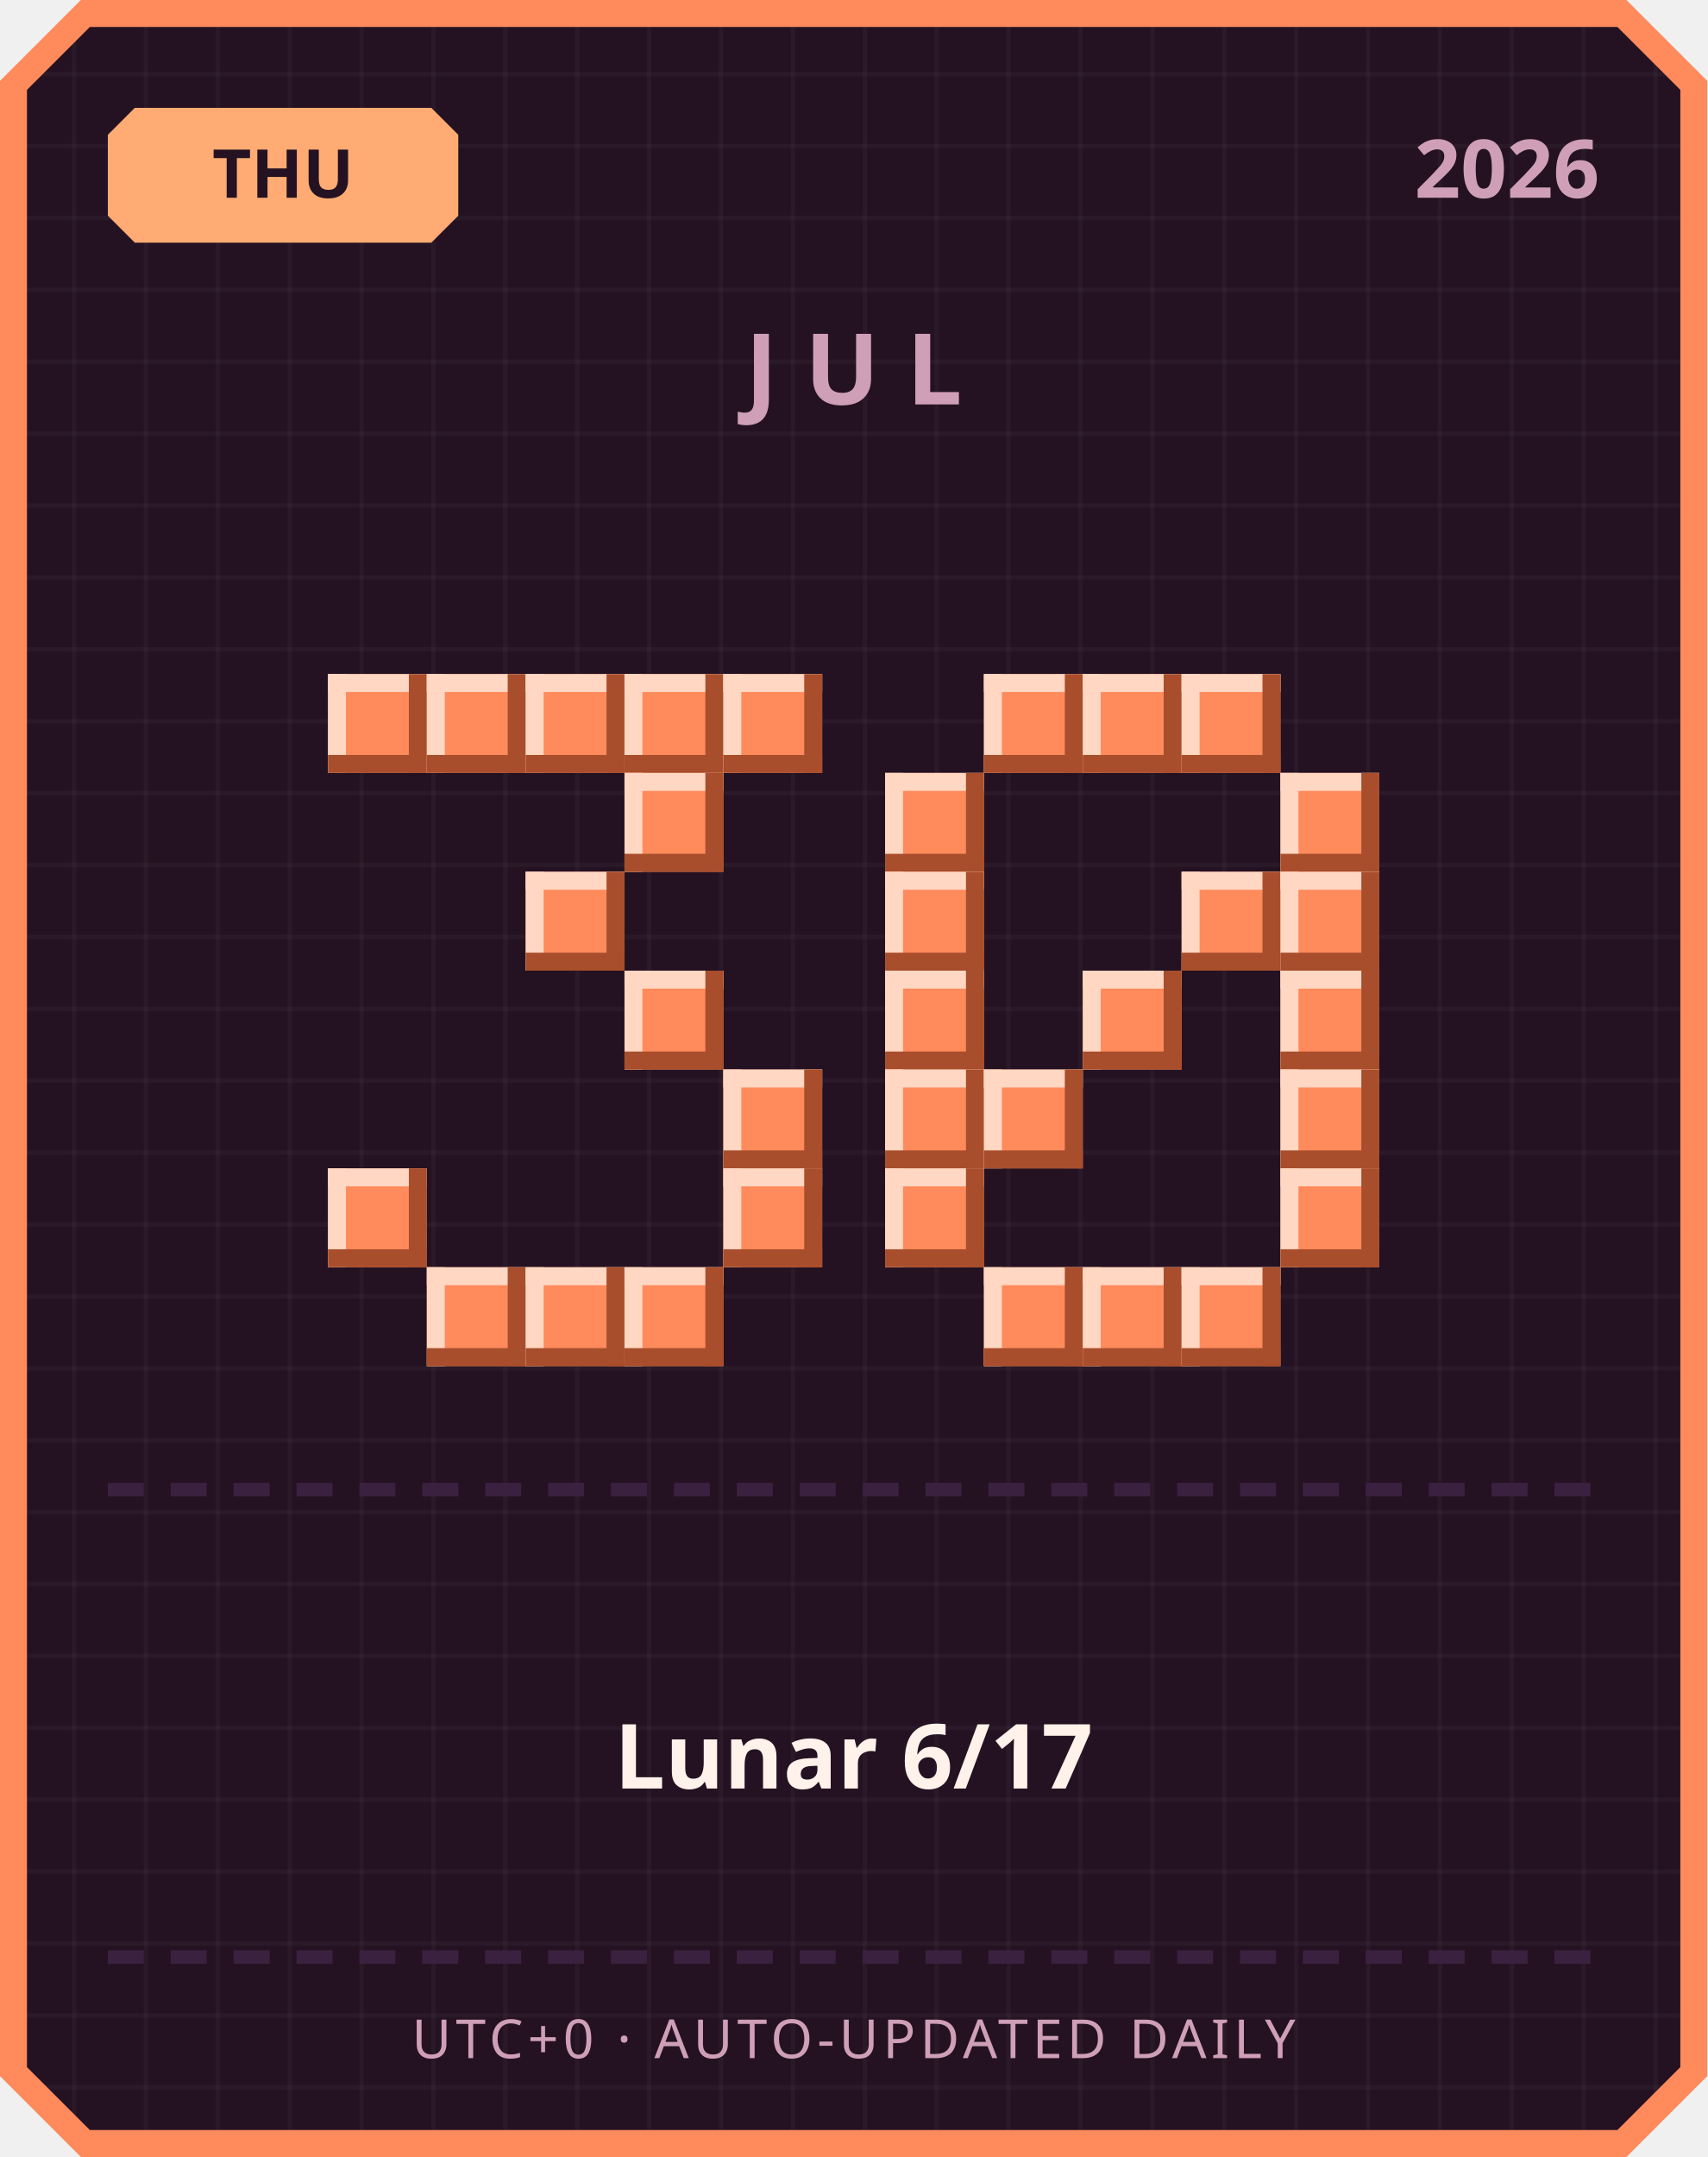
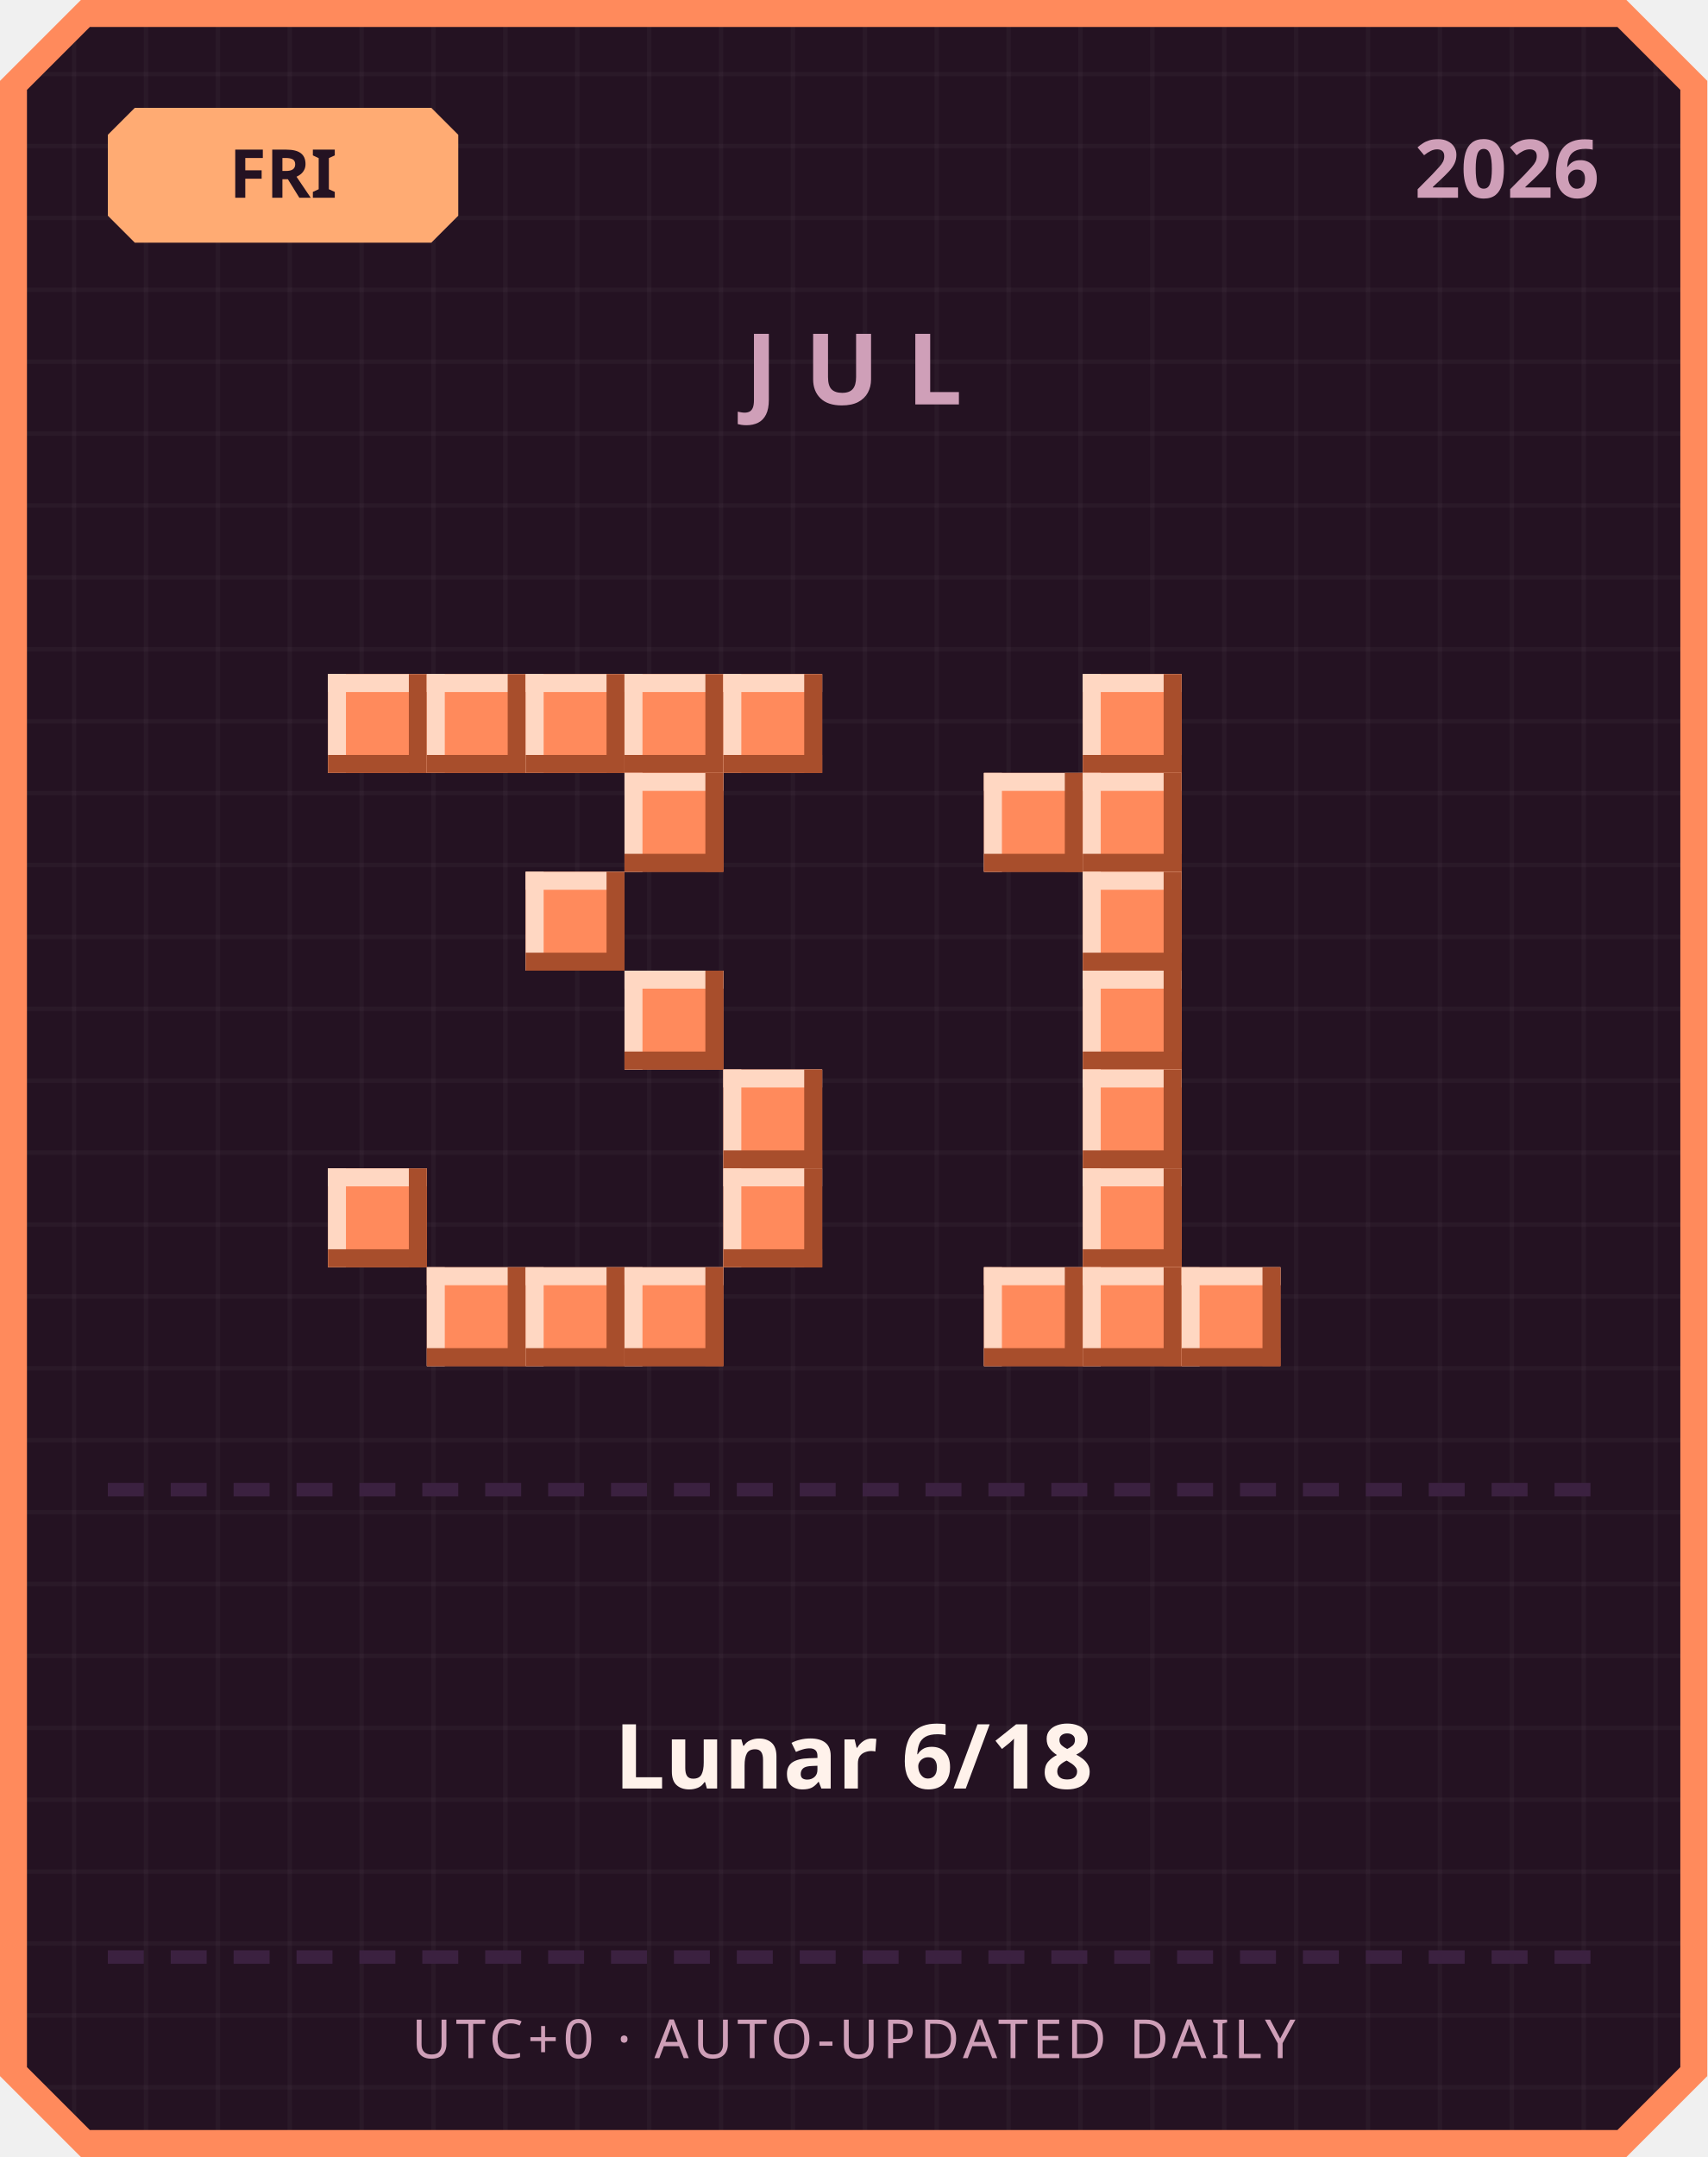
<svg xmlns="http://www.w3.org/2000/svg" width="380" height="480" viewBox="0 0 380 480">
  <defs>
    <pattern id="grid" width="16" height="16" patternUnits="userSpaceOnUse">
      <rect width="16" height="16" fill="#241222" />
      <rect width="1" height="16" fill="#ffffff" opacity="0.03" />
      <rect width="16" height="1" fill="#ffffff" opacity="0.03" />
    </pattern>
  </defs>
  <path d="M 18,0 L 362,0 L 380,18 L 380,462 L 362,480 L 18,480 L 0,462 L 0,18 Z" fill="#ff8a5c" />
  <path d="M 20,6 L 360,6 L 374,20 L 374,460 L 360,474 L 20,474 L 6,460 L 6,20 Z" fill="url(#grid)" />
  <path d="M 30,24 L 96,24 L 102,30 L 102,48 L 96,54 L 30,54 L 24,48 L 24,30 Z" fill="#ffab73" />
-   <text x="63" y="44" text-anchor="middle" font-family="'Segoe UI', sans-serif" font-size="15" font-weight="700" fill="#241222">THU</text>
+   <text x="63" y="44" text-anchor="middle" font-family="'Segoe UI', sans-serif" font-size="15" font-weight="700" fill="#241222">FRI</text>
  <text x="356" y="44" text-anchor="end" font-family="'Segoe UI', sans-serif" font-size="18" font-weight="700" fill="#cf9fb8">2026</text>
  <text x="190" y="90" text-anchor="middle" font-family="'Segoe UI', sans-serif" font-size="22" font-weight="700" letter-spacing="6" fill="#cf9fb8">JUL</text>
  <rect x="73" y="150" width="22" height="22" fill="#ff8a5c" />
  <rect x="73" y="150" width="22" height="4" fill="#ffd7c2" />
  <rect x="73" y="150" width="4" height="22" fill="#ffd7c2" />
  <rect x="73" y="168" width="22" height="4" fill="#a84e2c" />
  <rect x="91" y="150" width="4" height="22" fill="#a84e2c" />
  <rect x="95" y="150" width="22" height="22" fill="#ff8a5c" />
  <rect x="95" y="150" width="22" height="4" fill="#ffd7c2" />
  <rect x="95" y="150" width="4" height="22" fill="#ffd7c2" />
  <rect x="95" y="168" width="22" height="4" fill="#a84e2c" />
  <rect x="113" y="150" width="4" height="22" fill="#a84e2c" />
  <rect x="117" y="150" width="22" height="22" fill="#ff8a5c" />
  <rect x="117" y="150" width="22" height="4" fill="#ffd7c2" />
  <rect x="117" y="150" width="4" height="22" fill="#ffd7c2" />
  <rect x="117" y="168" width="22" height="4" fill="#a84e2c" />
  <rect x="135" y="150" width="4" height="22" fill="#a84e2c" />
  <rect x="139" y="150" width="22" height="22" fill="#ff8a5c" />
  <rect x="139" y="150" width="22" height="4" fill="#ffd7c2" />
  <rect x="139" y="150" width="4" height="22" fill="#ffd7c2" />
  <rect x="139" y="168" width="22" height="4" fill="#a84e2c" />
  <rect x="157" y="150" width="4" height="22" fill="#a84e2c" />
  <rect x="161" y="150" width="22" height="22" fill="#ff8a5c" />
  <rect x="161" y="150" width="22" height="4" fill="#ffd7c2" />
  <rect x="161" y="150" width="4" height="22" fill="#ffd7c2" />
  <rect x="161" y="168" width="22" height="4" fill="#a84e2c" />
  <rect x="179" y="150" width="4" height="22" fill="#a84e2c" />
  <rect x="139" y="172" width="22" height="22" fill="#ff8a5c" />
  <rect x="139" y="172" width="22" height="4" fill="#ffd7c2" />
  <rect x="139" y="172" width="4" height="22" fill="#ffd7c2" />
  <rect x="139" y="190" width="22" height="4" fill="#a84e2c" />
  <rect x="157" y="172" width="4" height="22" fill="#a84e2c" />
  <rect x="117" y="194" width="22" height="22" fill="#ff8a5c" />
  <rect x="117" y="194" width="22" height="4" fill="#ffd7c2" />
  <rect x="117" y="194" width="4" height="22" fill="#ffd7c2" />
  <rect x="117" y="212" width="22" height="4" fill="#a84e2c" />
  <rect x="135" y="194" width="4" height="22" fill="#a84e2c" />
  <rect x="139" y="216" width="22" height="22" fill="#ff8a5c" />
  <rect x="139" y="216" width="22" height="4" fill="#ffd7c2" />
  <rect x="139" y="216" width="4" height="22" fill="#ffd7c2" />
  <rect x="139" y="234" width="22" height="4" fill="#a84e2c" />
  <rect x="157" y="216" width="4" height="22" fill="#a84e2c" />
  <rect x="161" y="238" width="22" height="22" fill="#ff8a5c" />
  <rect x="161" y="238" width="22" height="4" fill="#ffd7c2" />
  <rect x="161" y="238" width="4" height="22" fill="#ffd7c2" />
  <rect x="161" y="256" width="22" height="4" fill="#a84e2c" />
  <rect x="179" y="238" width="4" height="22" fill="#a84e2c" />
  <rect x="73" y="260" width="22" height="22" fill="#ff8a5c" />
  <rect x="73" y="260" width="22" height="4" fill="#ffd7c2" />
  <rect x="73" y="260" width="4" height="22" fill="#ffd7c2" />
  <rect x="73" y="278" width="22" height="4" fill="#a84e2c" />
  <rect x="91" y="260" width="4" height="22" fill="#a84e2c" />
  <rect x="161" y="260" width="22" height="22" fill="#ff8a5c" />
  <rect x="161" y="260" width="22" height="4" fill="#ffd7c2" />
  <rect x="161" y="260" width="4" height="22" fill="#ffd7c2" />
  <rect x="161" y="278" width="22" height="4" fill="#a84e2c" />
  <rect x="179" y="260" width="4" height="22" fill="#a84e2c" />
  <rect x="95" y="282" width="22" height="22" fill="#ff8a5c" />
  <rect x="95" y="282" width="22" height="4" fill="#ffd7c2" />
  <rect x="95" y="282" width="4" height="22" fill="#ffd7c2" />
  <rect x="95" y="300" width="22" height="4" fill="#a84e2c" />
  <rect x="113" y="282" width="4" height="22" fill="#a84e2c" />
  <rect x="117" y="282" width="22" height="22" fill="#ff8a5c" />
  <rect x="117" y="282" width="22" height="4" fill="#ffd7c2" />
  <rect x="117" y="282" width="4" height="22" fill="#ffd7c2" />
  <rect x="117" y="300" width="22" height="4" fill="#a84e2c" />
  <rect x="135" y="282" width="4" height="22" fill="#a84e2c" />
  <rect x="139" y="282" width="22" height="22" fill="#ff8a5c" />
  <rect x="139" y="282" width="22" height="4" fill="#ffd7c2" />
  <rect x="139" y="282" width="4" height="22" fill="#ffd7c2" />
  <rect x="139" y="300" width="22" height="4" fill="#a84e2c" />
  <rect x="157" y="282" width="4" height="22" fill="#a84e2c" />
-   <rect x="219" y="150" width="22" height="22" fill="#ff8a5c" />
-   <rect x="219" y="150" width="22" height="4" fill="#ffd7c2" />
-   <rect x="219" y="150" width="4" height="22" fill="#ffd7c2" />
-   <rect x="219" y="168" width="22" height="4" fill="#a84e2c" />
-   <rect x="237" y="150" width="4" height="22" fill="#a84e2c" />
  <rect x="241" y="150" width="22" height="22" fill="#ff8a5c" />
  <rect x="241" y="150" width="22" height="4" fill="#ffd7c2" />
  <rect x="241" y="150" width="4" height="22" fill="#ffd7c2" />
  <rect x="241" y="168" width="22" height="4" fill="#a84e2c" />
  <rect x="259" y="150" width="4" height="22" fill="#a84e2c" />
-   <rect x="263" y="150" width="22" height="22" fill="#ff8a5c" />
-   <rect x="263" y="150" width="22" height="4" fill="#ffd7c2" />
-   <rect x="263" y="150" width="4" height="22" fill="#ffd7c2" />
-   <rect x="263" y="168" width="22" height="4" fill="#a84e2c" />
-   <rect x="281" y="150" width="4" height="22" fill="#a84e2c" />
-   <rect x="197" y="172" width="22" height="22" fill="#ff8a5c" />
-   <rect x="197" y="172" width="22" height="4" fill="#ffd7c2" />
-   <rect x="197" y="172" width="4" height="22" fill="#ffd7c2" />
-   <rect x="197" y="190" width="22" height="4" fill="#a84e2c" />
-   <rect x="215" y="172" width="4" height="22" fill="#a84e2c" />
-   <rect x="285" y="172" width="22" height="22" fill="#ff8a5c" />
-   <rect x="285" y="172" width="22" height="4" fill="#ffd7c2" />
-   <rect x="285" y="172" width="4" height="22" fill="#ffd7c2" />
-   <rect x="285" y="190" width="22" height="4" fill="#a84e2c" />
-   <rect x="303" y="172" width="4" height="22" fill="#a84e2c" />
-   <rect x="197" y="194" width="22" height="22" fill="#ff8a5c" />
-   <rect x="197" y="194" width="22" height="4" fill="#ffd7c2" />
-   <rect x="197" y="194" width="4" height="22" fill="#ffd7c2" />
-   <rect x="197" y="212" width="22" height="4" fill="#a84e2c" />
-   <rect x="215" y="194" width="4" height="22" fill="#a84e2c" />
-   <rect x="263" y="194" width="22" height="22" fill="#ff8a5c" />
-   <rect x="263" y="194" width="22" height="4" fill="#ffd7c2" />
-   <rect x="263" y="194" width="4" height="22" fill="#ffd7c2" />
-   <rect x="263" y="212" width="22" height="4" fill="#a84e2c" />
-   <rect x="281" y="194" width="4" height="22" fill="#a84e2c" />
-   <rect x="285" y="194" width="22" height="22" fill="#ff8a5c" />
-   <rect x="285" y="194" width="22" height="4" fill="#ffd7c2" />
-   <rect x="285" y="194" width="4" height="22" fill="#ffd7c2" />
-   <rect x="285" y="212" width="22" height="4" fill="#a84e2c" />
-   <rect x="303" y="194" width="4" height="22" fill="#a84e2c" />
-   <rect x="197" y="216" width="22" height="22" fill="#ff8a5c" />
-   <rect x="197" y="216" width="22" height="4" fill="#ffd7c2" />
-   <rect x="197" y="216" width="4" height="22" fill="#ffd7c2" />
-   <rect x="197" y="234" width="22" height="4" fill="#a84e2c" />
-   <rect x="215" y="216" width="4" height="22" fill="#a84e2c" />
+   <rect x="219" y="172" width="22" height="22" fill="#ff8a5c" />
+   <rect x="219" y="172" width="22" height="4" fill="#ffd7c2" />
+   <rect x="219" y="172" width="4" height="22" fill="#ffd7c2" />
+   <rect x="219" y="190" width="22" height="4" fill="#a84e2c" />
+   <rect x="237" y="172" width="4" height="22" fill="#a84e2c" />
+   <rect x="241" y="172" width="22" height="22" fill="#ff8a5c" />
+   <rect x="241" y="172" width="22" height="4" fill="#ffd7c2" />
+   <rect x="241" y="172" width="4" height="22" fill="#ffd7c2" />
+   <rect x="241" y="190" width="22" height="4" fill="#a84e2c" />
+   <rect x="259" y="172" width="4" height="22" fill="#a84e2c" />
+   <rect x="241" y="194" width="22" height="22" fill="#ff8a5c" />
+   <rect x="241" y="194" width="22" height="4" fill="#ffd7c2" />
+   <rect x="241" y="194" width="4" height="22" fill="#ffd7c2" />
+   <rect x="241" y="212" width="22" height="4" fill="#a84e2c" />
+   <rect x="259" y="194" width="4" height="22" fill="#a84e2c" />
  <rect x="241" y="216" width="22" height="22" fill="#ff8a5c" />
  <rect x="241" y="216" width="22" height="4" fill="#ffd7c2" />
  <rect x="241" y="216" width="4" height="22" fill="#ffd7c2" />
  <rect x="241" y="234" width="22" height="4" fill="#a84e2c" />
  <rect x="259" y="216" width="4" height="22" fill="#a84e2c" />
-   <rect x="285" y="216" width="22" height="22" fill="#ff8a5c" />
-   <rect x="285" y="216" width="22" height="4" fill="#ffd7c2" />
-   <rect x="285" y="216" width="4" height="22" fill="#ffd7c2" />
-   <rect x="285" y="234" width="22" height="4" fill="#a84e2c" />
-   <rect x="303" y="216" width="4" height="22" fill="#a84e2c" />
-   <rect x="197" y="238" width="22" height="22" fill="#ff8a5c" />
-   <rect x="197" y="238" width="22" height="4" fill="#ffd7c2" />
-   <rect x="197" y="238" width="4" height="22" fill="#ffd7c2" />
-   <rect x="197" y="256" width="22" height="4" fill="#a84e2c" />
-   <rect x="215" y="238" width="4" height="22" fill="#a84e2c" />
-   <rect x="219" y="238" width="22" height="22" fill="#ff8a5c" />
-   <rect x="219" y="238" width="22" height="4" fill="#ffd7c2" />
-   <rect x="219" y="238" width="4" height="22" fill="#ffd7c2" />
-   <rect x="219" y="256" width="22" height="4" fill="#a84e2c" />
-   <rect x="237" y="238" width="4" height="22" fill="#a84e2c" />
-   <rect x="285" y="238" width="22" height="22" fill="#ff8a5c" />
-   <rect x="285" y="238" width="22" height="4" fill="#ffd7c2" />
-   <rect x="285" y="238" width="4" height="22" fill="#ffd7c2" />
-   <rect x="285" y="256" width="22" height="4" fill="#a84e2c" />
-   <rect x="303" y="238" width="4" height="22" fill="#a84e2c" />
-   <rect x="197" y="260" width="22" height="22" fill="#ff8a5c" />
-   <rect x="197" y="260" width="22" height="4" fill="#ffd7c2" />
-   <rect x="197" y="260" width="4" height="22" fill="#ffd7c2" />
-   <rect x="197" y="278" width="22" height="4" fill="#a84e2c" />
-   <rect x="215" y="260" width="4" height="22" fill="#a84e2c" />
-   <rect x="285" y="260" width="22" height="22" fill="#ff8a5c" />
-   <rect x="285" y="260" width="22" height="4" fill="#ffd7c2" />
-   <rect x="285" y="260" width="4" height="22" fill="#ffd7c2" />
-   <rect x="285" y="278" width="22" height="4" fill="#a84e2c" />
-   <rect x="303" y="260" width="4" height="22" fill="#a84e2c" />
+   <rect x="241" y="238" width="22" height="22" fill="#ff8a5c" />
+   <rect x="241" y="238" width="22" height="4" fill="#ffd7c2" />
+   <rect x="241" y="238" width="4" height="22" fill="#ffd7c2" />
+   <rect x="241" y="256" width="22" height="4" fill="#a84e2c" />
+   <rect x="259" y="238" width="4" height="22" fill="#a84e2c" />
+   <rect x="241" y="260" width="22" height="22" fill="#ff8a5c" />
+   <rect x="241" y="260" width="22" height="4" fill="#ffd7c2" />
+   <rect x="241" y="260" width="4" height="22" fill="#ffd7c2" />
+   <rect x="241" y="278" width="22" height="4" fill="#a84e2c" />
+   <rect x="259" y="260" width="4" height="22" fill="#a84e2c" />
  <rect x="219" y="282" width="22" height="22" fill="#ff8a5c" />
  <rect x="219" y="282" width="22" height="4" fill="#ffd7c2" />
  <rect x="219" y="282" width="4" height="22" fill="#ffd7c2" />
  <rect x="219" y="300" width="22" height="4" fill="#a84e2c" />
  <rect x="237" y="282" width="4" height="22" fill="#a84e2c" />
  <rect x="241" y="282" width="22" height="22" fill="#ff8a5c" />
  <rect x="241" y="282" width="22" height="4" fill="#ffd7c2" />
  <rect x="241" y="282" width="4" height="22" fill="#ffd7c2" />
  <rect x="241" y="300" width="22" height="4" fill="#a84e2c" />
  <rect x="259" y="282" width="4" height="22" fill="#a84e2c" />
  <rect x="263" y="282" width="22" height="22" fill="#ff8a5c" />
  <rect x="263" y="282" width="22" height="4" fill="#ffd7c2" />
  <rect x="263" y="282" width="4" height="22" fill="#ffd7c2" />
  <rect x="263" y="300" width="22" height="4" fill="#a84e2c" />
  <rect x="281" y="282" width="4" height="22" fill="#a84e2c" />
  <rect x="24" y="330" width="8" height="3" fill="#3b2140" />
  <rect x="38" y="330" width="8" height="3" fill="#3b2140" />
  <rect x="52" y="330" width="8" height="3" fill="#3b2140" />
  <rect x="66" y="330" width="8" height="3" fill="#3b2140" />
  <rect x="80" y="330" width="8" height="3" fill="#3b2140" />
  <rect x="94" y="330" width="8" height="3" fill="#3b2140" />
  <rect x="108" y="330" width="8" height="3" fill="#3b2140" />
  <rect x="122" y="330" width="8" height="3" fill="#3b2140" />
  <rect x="136" y="330" width="8" height="3" fill="#3b2140" />
  <rect x="150" y="330" width="8" height="3" fill="#3b2140" />
  <rect x="164" y="330" width="8" height="3" fill="#3b2140" />
  <rect x="178" y="330" width="8" height="3" fill="#3b2140" />
  <rect x="192" y="330" width="8" height="3" fill="#3b2140" />
  <rect x="206" y="330" width="8" height="3" fill="#3b2140" />
  <rect x="220" y="330" width="8" height="3" fill="#3b2140" />
  <rect x="234" y="330" width="8" height="3" fill="#3b2140" />
  <rect x="248" y="330" width="8" height="3" fill="#3b2140" />
  <rect x="262" y="330" width="8" height="3" fill="#3b2140" />
  <rect x="276" y="330" width="8" height="3" fill="#3b2140" />
  <rect x="290" y="330" width="8" height="3" fill="#3b2140" />
  <rect x="304" y="330" width="8" height="3" fill="#3b2140" />
  <rect x="318" y="330" width="8" height="3" fill="#3b2140" />
  <rect x="332" y="330" width="8" height="3" fill="#3b2140" />
  <rect x="346" y="330" width="8" height="3" fill="#3b2140" />
-   <text x="190" y="398" text-anchor="middle" font-family="'Segoe UI', 'Microsoft JhengHei', sans-serif" font-size="20" font-weight="700" fill="#fff2eb">Lunar 6/17</text>
+   <text x="190" y="398" text-anchor="middle" font-family="'Segoe UI', 'Microsoft JhengHei', sans-serif" font-size="20" font-weight="700" fill="#fff2eb">Lunar 6/18</text>
  <rect x="24" y="434" width="8" height="3" fill="#3b2140" />
  <rect x="38" y="434" width="8" height="3" fill="#3b2140" />
  <rect x="52" y="434" width="8" height="3" fill="#3b2140" />
  <rect x="66" y="434" width="8" height="3" fill="#3b2140" />
  <rect x="80" y="434" width="8" height="3" fill="#3b2140" />
  <rect x="94" y="434" width="8" height="3" fill="#3b2140" />
  <rect x="108" y="434" width="8" height="3" fill="#3b2140" />
  <rect x="122" y="434" width="8" height="3" fill="#3b2140" />
  <rect x="136" y="434" width="8" height="3" fill="#3b2140" />
  <rect x="150" y="434" width="8" height="3" fill="#3b2140" />
  <rect x="164" y="434" width="8" height="3" fill="#3b2140" />
  <rect x="178" y="434" width="8" height="3" fill="#3b2140" />
  <rect x="192" y="434" width="8" height="3" fill="#3b2140" />
  <rect x="206" y="434" width="8" height="3" fill="#3b2140" />
  <rect x="220" y="434" width="8" height="3" fill="#3b2140" />
  <rect x="234" y="434" width="8" height="3" fill="#3b2140" />
  <rect x="248" y="434" width="8" height="3" fill="#3b2140" />
  <rect x="262" y="434" width="8" height="3" fill="#3b2140" />
  <rect x="276" y="434" width="8" height="3" fill="#3b2140" />
  <rect x="290" y="434" width="8" height="3" fill="#3b2140" />
  <rect x="304" y="434" width="8" height="3" fill="#3b2140" />
  <rect x="318" y="434" width="8" height="3" fill="#3b2140" />
  <rect x="332" y="434" width="8" height="3" fill="#3b2140" />
  <rect x="346" y="434" width="8" height="3" fill="#3b2140" />
  <text x="190" y="458" text-anchor="middle" font-family="'Segoe UI', sans-serif" font-size="12" letter-spacing="1" fill="#cf9fb8">UTC+0 · AUTO-UPDATED DAILY</text>
</svg>
